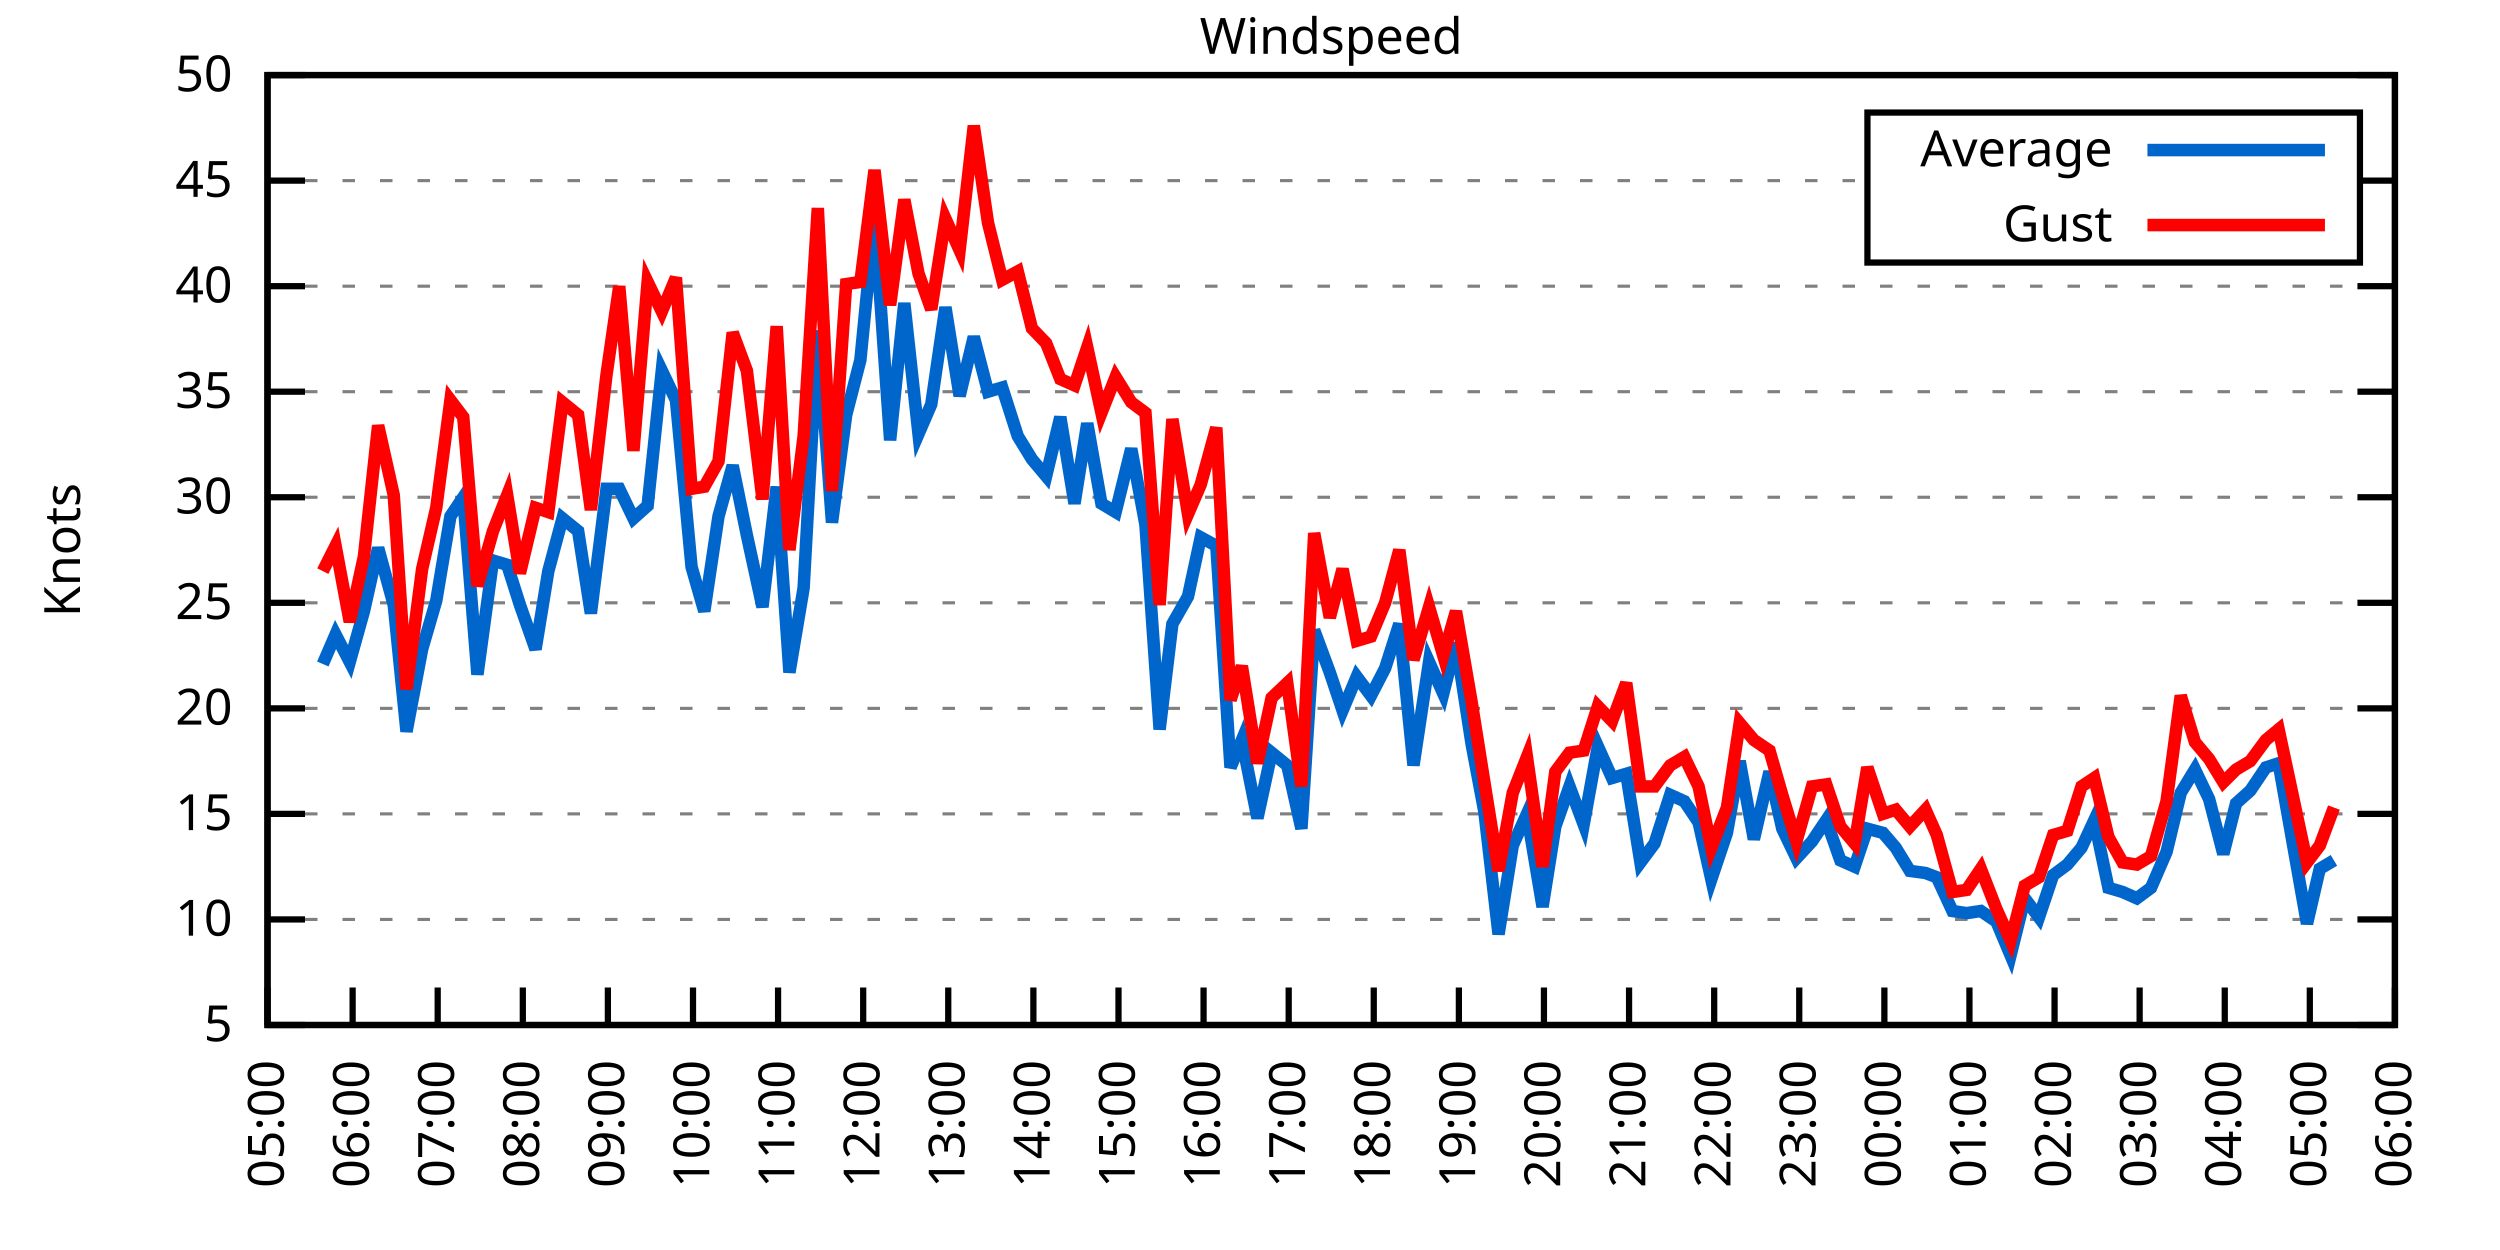
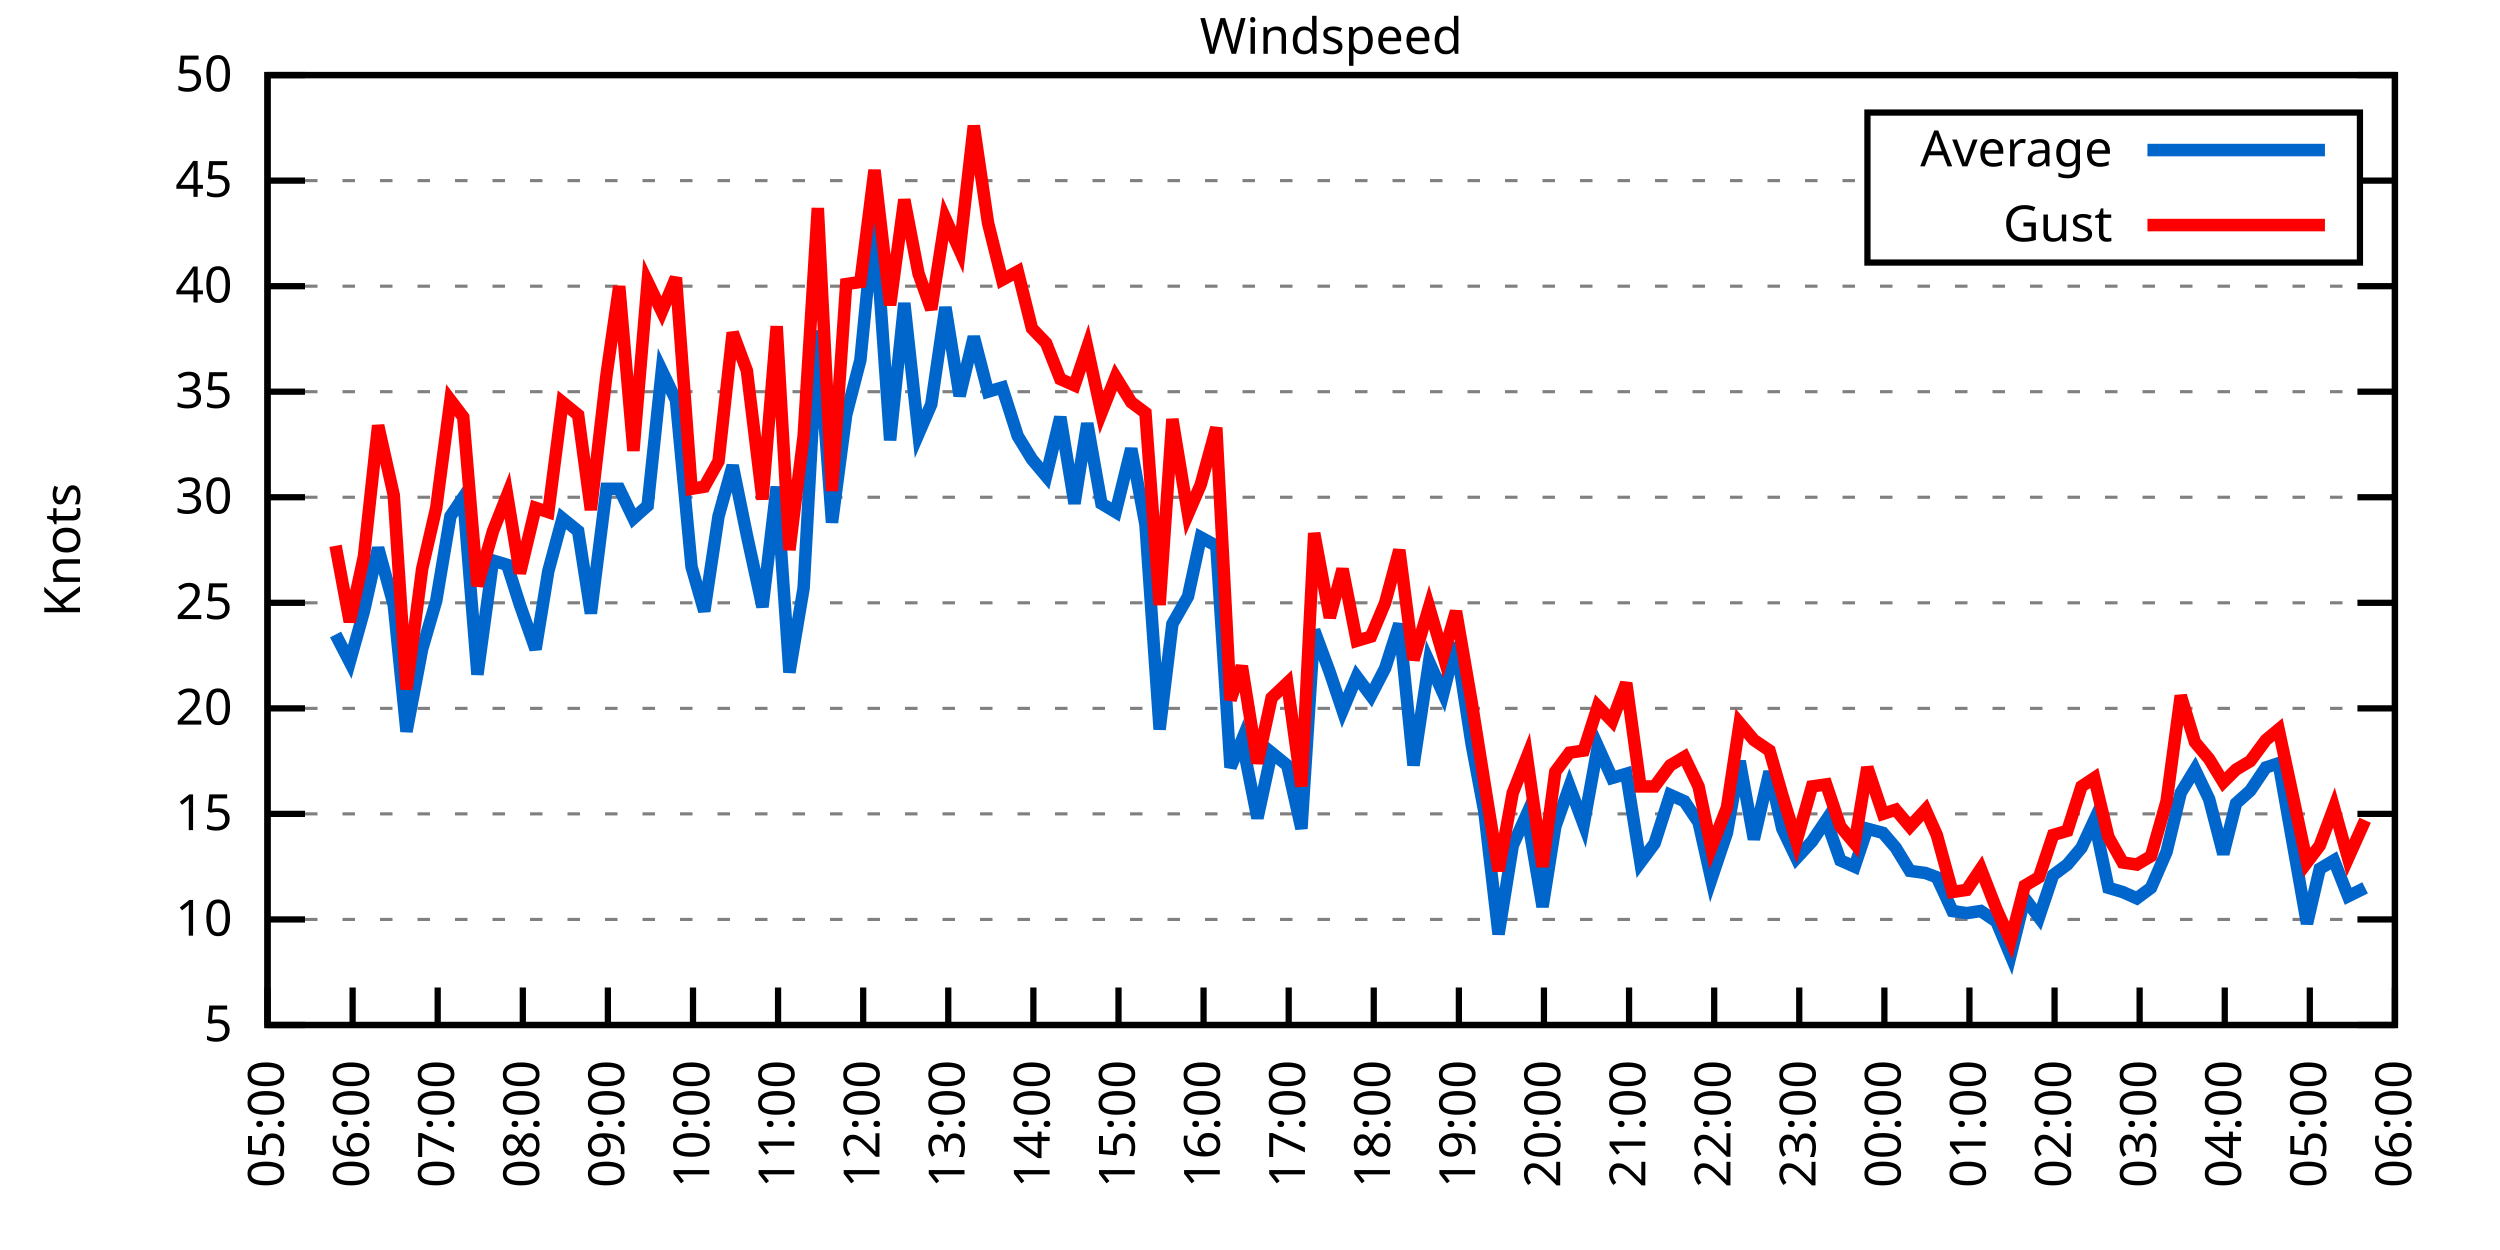
<svg xmlns="http://www.w3.org/2000/svg" xmlns:xlink="http://www.w3.org/1999/xlink" width="400" height="200" viewBox="0 0 400 200">
  <g id="gnuplot_canvas">
    <rect x="0" y="0" width="400" height="200" fill="none" />
    <defs>
      <circle id="gpDot" r="0.5" stroke-width="0.5" stroke="currentColor" />
      <path id="gpPt0" stroke-width="0.333" stroke="currentColor" d="M-1,0 h2 M0,-1 v2" />
      <path id="gpPt1" stroke-width="0.333" stroke="currentColor" d="M-1,-1 L1,1 M1,-1 L-1,1" />
      <path id="gpPt2" stroke-width="0.333" stroke="currentColor" d="M-1,0 L1,0 M0,-1 L0,1 M-1,-1 L1,1 M-1,1 L1,-1" />
      <rect id="gpPt3" stroke-width="0.333" stroke="currentColor" x="-1" y="-1" width="2" height="2" />
      <rect id="gpPt4" stroke-width="0.333" stroke="currentColor" fill="currentColor" x="-1" y="-1" width="2" height="2" />
      <circle id="gpPt5" stroke-width="0.333" stroke="currentColor" cx="0" cy="0" r="1" />
      <use xlink:href="#gpPt5" id="gpPt6" fill="currentColor" stroke="none" />
      <path id="gpPt7" stroke-width="0.333" stroke="currentColor" d="M0,-1.33 L-1.33,0.67 L1.33,0.67 z" />
      <use xlink:href="#gpPt7" id="gpPt8" fill="currentColor" stroke="none" />
      <use xlink:href="#gpPt7" id="gpPt9" stroke="currentColor" transform="rotate(180)" />
      <use xlink:href="#gpPt9" id="gpPt10" fill="currentColor" stroke="none" />
      <use xlink:href="#gpPt3" id="gpPt11" stroke="currentColor" transform="rotate(45)" />
      <use xlink:href="#gpPt11" id="gpPt12" fill="currentColor" stroke="none" />
      <path id="gpPt13" stroke-width="0.333" stroke="currentColor" d="M0,1.330 L1.265,0.411 L0.782,-1.067 L-0.782,-1.076 L-1.265,0.411 z" />
      <use xlink:href="#gpPt13" id="gpPt14" fill="currentColor" stroke="none" />
      <filter id="textbox" filterUnits="objectBoundingBox" x="0" y="0" height="1" width="1">
        <feFlood flood-color="white" flood-opacity="1" result="bgnd" />
        <feComposite in="SourceGraphic" in2="bgnd" operator="atop" />
      </filter>
      <filter id="greybox" filterUnits="objectBoundingBox" x="0" y="0" height="1" width="1">
        <feFlood flood-color="lightgrey" flood-opacity="1" result="grey" />
        <feComposite in="SourceGraphic" in2="grey" operator="atop" />
      </filter>
    </defs>
    <g fill="none" color="white" stroke="currentColor" stroke-width="1.00" stroke-linecap="butt" stroke-linejoin="miter">
</g>
    <g fill="none" color="black" stroke="currentColor" stroke-width="1.00" stroke-linecap="butt" stroke-linejoin="miter">
      <g stroke="none" shape-rendering="crispEdges">
        <polygon fill="rgb(255, 255, 255)" points="42.80,164.00 383.18,164.00 383.18,12.02 42.80,12.02 " />
      </g>
    </g>
    <g fill="none" color="black" stroke="currentColor" stroke-width="1.00" stroke-linecap="butt" stroke-linejoin="miter">
</g>
    <g fill="none" color="black" stroke="black" stroke-width="0.50" stroke-linecap="butt" stroke-linejoin="miter">
</g>
    <g fill="none" color="gray" stroke="currentColor" stroke-width="0.50" stroke-linecap="butt" stroke-linejoin="miter">
      <path stroke="gray" stroke-dasharray="2,4" class="gridline" d="M42.80,164.00 L383.19,164.00  " />
    </g>
    <g fill="none" color="gray" stroke="gray" stroke-width="1.00" stroke-linecap="butt" stroke-linejoin="miter">
</g>
    <g fill="none" color="black" stroke="currentColor" stroke-width="1.00" stroke-linecap="butt" stroke-linejoin="miter">
      <path stroke="black" d="M42.80,164.00 L48.80,164.00 M383.19,164.00 L377.19,164.00  " />
      <g transform="translate(37.20,166.60)" stroke="none" fill="black" font-family="Sans" font-size="8.00" text-anchor="end">
        <text>
          <tspan font-family="Sans"> 5</tspan>
        </text>
      </g>
    </g>
    <g fill="none" color="black" stroke="currentColor" stroke-width="1.00" stroke-linecap="butt" stroke-linejoin="miter">
</g>
    <g fill="none" color="black" stroke="black" stroke-width="0.50" stroke-linecap="butt" stroke-linejoin="miter">
</g>
    <g fill="none" color="gray" stroke="currentColor" stroke-width="0.50" stroke-linecap="butt" stroke-linejoin="miter">
      <path stroke="gray" stroke-dasharray="2,4" class="gridline" d="M42.80,147.11 L383.19,147.11  " />
    </g>
    <g fill="none" color="gray" stroke="gray" stroke-width="1.00" stroke-linecap="butt" stroke-linejoin="miter">
</g>
    <g fill="none" color="black" stroke="currentColor" stroke-width="1.00" stroke-linecap="butt" stroke-linejoin="miter">
      <path stroke="black" d="M42.80,147.11 L48.80,147.11 M383.19,147.11 L377.19,147.11  " />
      <g transform="translate(37.20,149.71)" stroke="none" fill="black" font-family="Sans" font-size="8.00" text-anchor="end">
        <text>
          <tspan font-family="Sans"> 10</tspan>
        </text>
      </g>
    </g>
    <g fill="none" color="black" stroke="currentColor" stroke-width="1.00" stroke-linecap="butt" stroke-linejoin="miter">
</g>
    <g fill="none" color="black" stroke="black" stroke-width="0.50" stroke-linecap="butt" stroke-linejoin="miter">
</g>
    <g fill="none" color="gray" stroke="currentColor" stroke-width="0.50" stroke-linecap="butt" stroke-linejoin="miter">
      <path stroke="gray" stroke-dasharray="2,4" class="gridline" d="M42.80,130.22 L383.19,130.22  " />
    </g>
    <g fill="none" color="gray" stroke="gray" stroke-width="1.00" stroke-linecap="butt" stroke-linejoin="miter">
</g>
    <g fill="none" color="black" stroke="currentColor" stroke-width="1.00" stroke-linecap="butt" stroke-linejoin="miter">
      <path stroke="black" d="M42.80,130.22 L48.80,130.22 M383.19,130.22 L377.19,130.22  " />
      <g transform="translate(37.20,132.82)" stroke="none" fill="black" font-family="Sans" font-size="8.00" text-anchor="end">
        <text>
          <tspan font-family="Sans"> 15</tspan>
        </text>
      </g>
    </g>
    <g fill="none" color="black" stroke="currentColor" stroke-width="1.00" stroke-linecap="butt" stroke-linejoin="miter">
</g>
    <g fill="none" color="black" stroke="black" stroke-width="0.50" stroke-linecap="butt" stroke-linejoin="miter">
</g>
    <g fill="none" color="gray" stroke="currentColor" stroke-width="0.50" stroke-linecap="butt" stroke-linejoin="miter">
      <path stroke="gray" stroke-dasharray="2,4" class="gridline" d="M42.80,113.34 L383.19,113.34  " />
    </g>
    <g fill="none" color="gray" stroke="gray" stroke-width="1.00" stroke-linecap="butt" stroke-linejoin="miter">
</g>
    <g fill="none" color="black" stroke="currentColor" stroke-width="1.00" stroke-linecap="butt" stroke-linejoin="miter">
      <path stroke="black" d="M42.80,113.34 L48.80,113.34 M383.19,113.34 L377.19,113.34  " />
      <g transform="translate(37.20,115.94)" stroke="none" fill="black" font-family="Sans" font-size="8.00" text-anchor="end">
        <text>
          <tspan font-family="Sans"> 20</tspan>
        </text>
      </g>
    </g>
    <g fill="none" color="black" stroke="currentColor" stroke-width="1.00" stroke-linecap="butt" stroke-linejoin="miter">
</g>
    <g fill="none" color="black" stroke="black" stroke-width="0.50" stroke-linecap="butt" stroke-linejoin="miter">
</g>
    <g fill="none" color="gray" stroke="currentColor" stroke-width="0.50" stroke-linecap="butt" stroke-linejoin="miter">
      <path stroke="gray" stroke-dasharray="2,4" class="gridline" d="M42.80,96.45 L383.19,96.45  " />
    </g>
    <g fill="none" color="gray" stroke="gray" stroke-width="1.00" stroke-linecap="butt" stroke-linejoin="miter">
</g>
    <g fill="none" color="black" stroke="currentColor" stroke-width="1.00" stroke-linecap="butt" stroke-linejoin="miter">
      <path stroke="black" d="M42.80,96.45 L48.80,96.45 M383.19,96.45 L377.19,96.45  " />
      <g transform="translate(37.20,99.05)" stroke="none" fill="black" font-family="Sans" font-size="8.00" text-anchor="end">
        <text>
          <tspan font-family="Sans"> 25</tspan>
        </text>
      </g>
    </g>
    <g fill="none" color="black" stroke="currentColor" stroke-width="1.00" stroke-linecap="butt" stroke-linejoin="miter">
</g>
    <g fill="none" color="black" stroke="black" stroke-width="0.50" stroke-linecap="butt" stroke-linejoin="miter">
</g>
    <g fill="none" color="gray" stroke="currentColor" stroke-width="0.50" stroke-linecap="butt" stroke-linejoin="miter">
      <path stroke="gray" stroke-dasharray="2,4" class="gridline" d="M42.80,79.56 L383.19,79.56  " />
    </g>
    <g fill="none" color="gray" stroke="gray" stroke-width="1.00" stroke-linecap="butt" stroke-linejoin="miter">
</g>
    <g fill="none" color="black" stroke="currentColor" stroke-width="1.00" stroke-linecap="butt" stroke-linejoin="miter">
      <path stroke="black" d="M42.80,79.56 L48.80,79.56 M383.19,79.56 L377.19,79.56  " />
      <g transform="translate(37.20,82.16)" stroke="none" fill="black" font-family="Sans" font-size="8.00" text-anchor="end">
        <text>
          <tspan font-family="Sans"> 30</tspan>
        </text>
      </g>
    </g>
    <g fill="none" color="black" stroke="currentColor" stroke-width="1.00" stroke-linecap="butt" stroke-linejoin="miter">
</g>
    <g fill="none" color="black" stroke="black" stroke-width="0.50" stroke-linecap="butt" stroke-linejoin="miter">
</g>
    <g fill="none" color="gray" stroke="currentColor" stroke-width="0.50" stroke-linecap="butt" stroke-linejoin="miter">
      <path stroke="gray" stroke-dasharray="2,4" class="gridline" d="M42.80,62.67 L383.19,62.67  " />
    </g>
    <g fill="none" color="gray" stroke="gray" stroke-width="1.00" stroke-linecap="butt" stroke-linejoin="miter">
</g>
    <g fill="none" color="black" stroke="currentColor" stroke-width="1.00" stroke-linecap="butt" stroke-linejoin="miter">
      <path stroke="black" d="M42.80,62.67 L48.80,62.67 M383.19,62.67 L377.19,62.67  " />
      <g transform="translate(37.20,65.27)" stroke="none" fill="black" font-family="Sans" font-size="8.00" text-anchor="end">
        <text>
          <tspan font-family="Sans"> 35</tspan>
        </text>
      </g>
    </g>
    <g fill="none" color="black" stroke="currentColor" stroke-width="1.00" stroke-linecap="butt" stroke-linejoin="miter">
</g>
    <g fill="none" color="black" stroke="black" stroke-width="0.50" stroke-linecap="butt" stroke-linejoin="miter">
</g>
    <g fill="none" color="gray" stroke="currentColor" stroke-width="0.50" stroke-linecap="butt" stroke-linejoin="miter">
      <path stroke="gray" stroke-dasharray="2,4" class="gridline" d="M42.80,45.79 L383.19,45.79  " />
    </g>
    <g fill="none" color="gray" stroke="gray" stroke-width="1.00" stroke-linecap="butt" stroke-linejoin="miter">
</g>
    <g fill="none" color="black" stroke="currentColor" stroke-width="1.00" stroke-linecap="butt" stroke-linejoin="miter">
      <path stroke="black" d="M42.80,45.79 L48.80,45.79 M383.19,45.79 L377.19,45.79  " />
      <g transform="translate(37.20,48.39)" stroke="none" fill="black" font-family="Sans" font-size="8.00" text-anchor="end">
        <text>
          <tspan font-family="Sans"> 40</tspan>
        </text>
      </g>
    </g>
    <g fill="none" color="black" stroke="currentColor" stroke-width="1.00" stroke-linecap="butt" stroke-linejoin="miter">
</g>
    <g fill="none" color="black" stroke="black" stroke-width="0.50" stroke-linecap="butt" stroke-linejoin="miter">
</g>
    <g fill="none" color="gray" stroke="currentColor" stroke-width="0.50" stroke-linecap="butt" stroke-linejoin="miter">
      <path stroke="gray" stroke-dasharray="2,4" class="gridline" d="M42.80,28.90 L298.79,28.90 M377.59,28.90 L383.19,28.90  " />
    </g>
    <g fill="none" color="gray" stroke="gray" stroke-width="1.00" stroke-linecap="butt" stroke-linejoin="miter">
</g>
    <g fill="none" color="black" stroke="currentColor" stroke-width="1.00" stroke-linecap="butt" stroke-linejoin="miter">
      <path stroke="black" d="M42.80,28.90 L48.80,28.90 M383.19,28.90 L377.19,28.90  " />
      <g transform="translate(37.20,31.50)" stroke="none" fill="black" font-family="Sans" font-size="8.00" text-anchor="end">
        <text>
          <tspan font-family="Sans"> 45</tspan>
        </text>
      </g>
    </g>
    <g fill="none" color="black" stroke="currentColor" stroke-width="1.00" stroke-linecap="butt" stroke-linejoin="miter">
</g>
    <g fill="none" color="black" stroke="black" stroke-width="0.50" stroke-linecap="butt" stroke-linejoin="miter">
</g>
    <g fill="none" color="gray" stroke="currentColor" stroke-width="0.50" stroke-linecap="butt" stroke-linejoin="miter">
      <path stroke="gray" stroke-dasharray="2,4" class="gridline" d="M42.80,12.01 L383.19,12.01  " />
    </g>
    <g fill="none" color="gray" stroke="gray" stroke-width="1.00" stroke-linecap="butt" stroke-linejoin="miter">
</g>
    <g fill="none" color="black" stroke="currentColor" stroke-width="1.00" stroke-linecap="butt" stroke-linejoin="miter">
      <path stroke="black" d="M42.80,12.01 L48.80,12.01 M383.19,12.01 L377.19,12.01  " />
      <g transform="translate(37.20,14.61)" stroke="none" fill="black" font-family="Sans" font-size="8.00" text-anchor="end">
        <text>
          <tspan font-family="Sans"> 50</tspan>
        </text>
      </g>
    </g>
    <g fill="none" color="black" stroke="currentColor" stroke-width="1.00" stroke-linecap="butt" stroke-linejoin="miter">
      <path stroke="black" d="M42.80,164.00 L42.80,158.00  " />
      <g transform="translate(45.40,169.60) rotate(270.00)" stroke="none" fill="black" font-family="Sans" font-size="8.00" text-anchor="end">
        <text>
          <tspan font-family="Sans">05:00</tspan>
        </text>
      </g>
    </g>
    <g fill="none" color="black" stroke="currentColor" stroke-width="1.00" stroke-linecap="butt" stroke-linejoin="miter">
      <path stroke="black" d="M56.42,164.00 L56.42,158.00  " />
      <g transform="translate(59.02,169.60) rotate(270.00)" stroke="none" fill="black" font-family="Sans" font-size="8.00" text-anchor="end">
        <text>
          <tspan font-family="Sans">06:00</tspan>
        </text>
      </g>
    </g>
    <g fill="none" color="black" stroke="currentColor" stroke-width="1.00" stroke-linecap="butt" stroke-linejoin="miter">
      <path stroke="black" d="M70.03,164.00 L70.03,158.00  " />
      <g transform="translate(72.63,169.60) rotate(270.00)" stroke="none" fill="black" font-family="Sans" font-size="8.00" text-anchor="end">
        <text>
          <tspan font-family="Sans">07:00</tspan>
        </text>
      </g>
    </g>
    <g fill="none" color="black" stroke="currentColor" stroke-width="1.00" stroke-linecap="butt" stroke-linejoin="miter">
      <path stroke="black" d="M83.65,164.00 L83.65,158.00  " />
      <g transform="translate(86.25,169.60) rotate(270.00)" stroke="none" fill="black" font-family="Sans" font-size="8.00" text-anchor="end">
        <text>
          <tspan font-family="Sans">08:00</tspan>
        </text>
      </g>
    </g>
    <g fill="none" color="black" stroke="currentColor" stroke-width="1.00" stroke-linecap="butt" stroke-linejoin="miter">
      <path stroke="black" d="M97.26,164.00 L97.26,158.00  " />
      <g transform="translate(99.86,169.60) rotate(270.00)" stroke="none" fill="black" font-family="Sans" font-size="8.00" text-anchor="end">
        <text>
          <tspan font-family="Sans">09:00</tspan>
        </text>
      </g>
    </g>
    <g fill="none" color="black" stroke="currentColor" stroke-width="1.00" stroke-linecap="butt" stroke-linejoin="miter">
      <path stroke="black" d="M110.88,164.00 L110.88,158.00  " />
      <g transform="translate(113.48,169.60) rotate(270.00)" stroke="none" fill="black" font-family="Sans" font-size="8.00" text-anchor="end">
        <text>
          <tspan font-family="Sans">10:00</tspan>
        </text>
      </g>
    </g>
    <g fill="none" color="black" stroke="currentColor" stroke-width="1.00" stroke-linecap="butt" stroke-linejoin="miter">
      <path stroke="black" d="M124.49,164.00 L124.49,158.00  " />
      <g transform="translate(127.09,169.60) rotate(270.00)" stroke="none" fill="black" font-family="Sans" font-size="8.00" text-anchor="end">
        <text>
          <tspan font-family="Sans">11:00</tspan>
        </text>
      </g>
    </g>
    <g fill="none" color="black" stroke="currentColor" stroke-width="1.00" stroke-linecap="butt" stroke-linejoin="miter">
      <path stroke="black" d="M138.11,164.00 L138.11,158.00  " />
      <g transform="translate(140.71,169.60) rotate(270.00)" stroke="none" fill="black" font-family="Sans" font-size="8.00" text-anchor="end">
        <text>
          <tspan font-family="Sans">12:00</tspan>
        </text>
      </g>
    </g>
    <g fill="none" color="black" stroke="currentColor" stroke-width="1.00" stroke-linecap="butt" stroke-linejoin="miter">
      <path stroke="black" d="M151.72,164.00 L151.72,158.00  " />
      <g transform="translate(154.32,169.60) rotate(270.00)" stroke="none" fill="black" font-family="Sans" font-size="8.00" text-anchor="end">
        <text>
          <tspan font-family="Sans">13:00</tspan>
        </text>
      </g>
    </g>
    <g fill="none" color="black" stroke="currentColor" stroke-width="1.00" stroke-linecap="butt" stroke-linejoin="miter">
      <path stroke="black" d="M165.34,164.00 L165.34,158.00  " />
      <g transform="translate(167.94,169.60) rotate(270.00)" stroke="none" fill="black" font-family="Sans" font-size="8.00" text-anchor="end">
        <text>
          <tspan font-family="Sans">14:00</tspan>
        </text>
      </g>
    </g>
    <g fill="none" color="black" stroke="currentColor" stroke-width="1.00" stroke-linecap="butt" stroke-linejoin="miter">
      <path stroke="black" d="M178.96,164.00 L178.96,158.00  " />
      <g transform="translate(181.56,169.60) rotate(270.00)" stroke="none" fill="black" font-family="Sans" font-size="8.00" text-anchor="end">
        <text>
          <tspan font-family="Sans">15:00</tspan>
        </text>
      </g>
    </g>
    <g fill="none" color="black" stroke="currentColor" stroke-width="1.00" stroke-linecap="butt" stroke-linejoin="miter">
      <path stroke="black" d="M192.57,164.00 L192.57,158.00  " />
      <g transform="translate(195.17,169.60) rotate(270.00)" stroke="none" fill="black" font-family="Sans" font-size="8.00" text-anchor="end">
        <text>
          <tspan font-family="Sans">16:00</tspan>
        </text>
      </g>
    </g>
    <g fill="none" color="black" stroke="currentColor" stroke-width="1.00" stroke-linecap="butt" stroke-linejoin="miter">
      <path stroke="black" d="M206.19,164.00 L206.19,158.00  " />
      <g transform="translate(208.79,169.60) rotate(270.00)" stroke="none" fill="black" font-family="Sans" font-size="8.00" text-anchor="end">
        <text>
          <tspan font-family="Sans">17:00</tspan>
        </text>
      </g>
    </g>
    <g fill="none" color="black" stroke="currentColor" stroke-width="1.00" stroke-linecap="butt" stroke-linejoin="miter">
      <path stroke="black" d="M219.80,164.00 L219.80,158.00  " />
      <g transform="translate(222.40,169.60) rotate(270.00)" stroke="none" fill="black" font-family="Sans" font-size="8.00" text-anchor="end">
        <text>
          <tspan font-family="Sans">18:00</tspan>
        </text>
      </g>
    </g>
    <g fill="none" color="black" stroke="currentColor" stroke-width="1.00" stroke-linecap="butt" stroke-linejoin="miter">
      <path stroke="black" d="M233.42,164.00 L233.42,158.00  " />
      <g transform="translate(236.02,169.60) rotate(270.00)" stroke="none" fill="black" font-family="Sans" font-size="8.00" text-anchor="end">
        <text>
          <tspan font-family="Sans">19:00</tspan>
        </text>
      </g>
    </g>
    <g fill="none" color="black" stroke="currentColor" stroke-width="1.00" stroke-linecap="butt" stroke-linejoin="miter">
      <path stroke="black" d="M247.03,164.00 L247.03,158.00  " />
      <g transform="translate(249.63,169.60) rotate(270.00)" stroke="none" fill="black" font-family="Sans" font-size="8.00" text-anchor="end">
        <text>
          <tspan font-family="Sans">20:00</tspan>
        </text>
      </g>
    </g>
    <g fill="none" color="black" stroke="currentColor" stroke-width="1.00" stroke-linecap="butt" stroke-linejoin="miter">
      <path stroke="black" d="M260.65,164.00 L260.65,158.00  " />
      <g transform="translate(263.25,169.60) rotate(270.00)" stroke="none" fill="black" font-family="Sans" font-size="8.00" text-anchor="end">
        <text>
          <tspan font-family="Sans">21:00</tspan>
        </text>
      </g>
    </g>
    <g fill="none" color="black" stroke="currentColor" stroke-width="1.00" stroke-linecap="butt" stroke-linejoin="miter">
      <path stroke="black" d="M274.27,164.00 L274.27,158.00  " />
      <g transform="translate(276.87,169.60) rotate(270.00)" stroke="none" fill="black" font-family="Sans" font-size="8.00" text-anchor="end">
        <text>
          <tspan font-family="Sans">22:00</tspan>
        </text>
      </g>
    </g>
    <g fill="none" color="black" stroke="currentColor" stroke-width="1.00" stroke-linecap="butt" stroke-linejoin="miter">
      <path stroke="black" d="M287.88,164.00 L287.88,158.00  " />
      <g transform="translate(290.48,169.60) rotate(270.00)" stroke="none" fill="black" font-family="Sans" font-size="8.00" text-anchor="end">
        <text>
          <tspan font-family="Sans">23:00</tspan>
        </text>
      </g>
    </g>
    <g fill="none" color="black" stroke="currentColor" stroke-width="1.00" stroke-linecap="butt" stroke-linejoin="miter">
      <path stroke="black" d="M301.50,164.00 L301.50,158.00  " />
      <g transform="translate(304.10,169.60) rotate(270.00)" stroke="none" fill="black" font-family="Sans" font-size="8.00" text-anchor="end">
        <text>
          <tspan font-family="Sans">00:00</tspan>
        </text>
      </g>
    </g>
    <g fill="none" color="black" stroke="currentColor" stroke-width="1.00" stroke-linecap="butt" stroke-linejoin="miter">
      <path stroke="black" d="M315.11,164.00 L315.11,158.00  " />
      <g transform="translate(317.71,169.60) rotate(270.00)" stroke="none" fill="black" font-family="Sans" font-size="8.00" text-anchor="end">
        <text>
          <tspan font-family="Sans">01:00</tspan>
        </text>
      </g>
    </g>
    <g fill="none" color="black" stroke="currentColor" stroke-width="1.00" stroke-linecap="butt" stroke-linejoin="miter">
      <path stroke="black" d="M328.73,164.00 L328.73,158.00  " />
      <g transform="translate(331.33,169.60) rotate(270.00)" stroke="none" fill="black" font-family="Sans" font-size="8.00" text-anchor="end">
        <text>
          <tspan font-family="Sans">02:00</tspan>
        </text>
      </g>
    </g>
    <g fill="none" color="black" stroke="currentColor" stroke-width="1.00" stroke-linecap="butt" stroke-linejoin="miter">
      <path stroke="black" d="M342.34,164.00 L342.34,158.00  " />
      <g transform="translate(344.94,169.60) rotate(270.00)" stroke="none" fill="black" font-family="Sans" font-size="8.00" text-anchor="end">
        <text>
          <tspan font-family="Sans">03:00</tspan>
        </text>
      </g>
    </g>
    <g fill="none" color="black" stroke="currentColor" stroke-width="1.00" stroke-linecap="butt" stroke-linejoin="miter">
      <path stroke="black" d="M355.96,164.00 L355.96,158.00  " />
      <g transform="translate(358.56,169.60) rotate(270.00)" stroke="none" fill="black" font-family="Sans" font-size="8.00" text-anchor="end">
        <text>
          <tspan font-family="Sans">04:00</tspan>
        </text>
      </g>
    </g>
    <g fill="none" color="black" stroke="currentColor" stroke-width="1.00" stroke-linecap="butt" stroke-linejoin="miter">
      <path stroke="black" d="M369.57,164.00 L369.57,158.00  " />
      <g transform="translate(372.17,169.60) rotate(270.00)" stroke="none" fill="black" font-family="Sans" font-size="8.00" text-anchor="end">
        <text>
          <tspan font-family="Sans">05:00</tspan>
        </text>
      </g>
    </g>
    <g fill="none" color="black" stroke="currentColor" stroke-width="1.00" stroke-linecap="butt" stroke-linejoin="miter">
      <path stroke="black" d="M383.19,164.00 L383.19,158.00  " />
      <g transform="translate(385.79,169.60) rotate(270.00)" stroke="none" fill="black" font-family="Sans" font-size="8.00" text-anchor="end">
        <text>
          <tspan font-family="Sans">06:00</tspan>
        </text>
      </g>
    </g>
    <g fill="none" color="black" stroke="currentColor" stroke-width="1.00" stroke-linecap="butt" stroke-linejoin="miter">
</g>
    <g fill="none" color="black" stroke="currentColor" stroke-width="1.00" stroke-linecap="butt" stroke-linejoin="miter">
      <path stroke="black" d="M42.80,12.01 L42.80,164.00 L383.19,164.00 L383.19,12.01 L42.80,12.01 Z  " />
    </g>
    <g fill="none" color="black" stroke="currentColor" stroke-width="1.00" stroke-linecap="butt" stroke-linejoin="miter">
</g>
    <g fill="none" color="black" stroke="currentColor" stroke-width="1.00" stroke-linecap="butt" stroke-linejoin="miter">
      <path stroke="black" d="M298.79,42.01 L298.79,18.01 L377.59,18.01 L377.59,42.01 L298.79,42.01 Z  " />
    </g>
    <g id="Windspeed_plot_1">
      <g fill="none" color="white" stroke="black" stroke-width="2.00" stroke-linecap="butt" stroke-linejoin="miter">
</g>
      <g fill="none" color="black" stroke="currentColor" stroke-width="2.00" stroke-linecap="butt" stroke-linejoin="miter">
        <g transform="translate(337.99,26.61)" stroke="none" fill="black" font-family="Sans" font-size="8.00" text-anchor="end">
          <text>
            <tspan font-family="Sans">Average</tspan>
          </text>
        </g>
      </g>
      <g fill="none" color="black" stroke="currentColor" stroke-width="2.00" stroke-linecap="butt" stroke-linejoin="miter">
-         <path stroke="rgb(  0, 102, 204)" d="M343.59,24.01 L371.99,24.01 M51.65,106.24 L53.69,101.52 L55.96,105.91 L58.23,97.80 L60.50,87.67 L63.00,96.79   L65.04,117.05 L67.54,103.88 L69.80,96.11 L72.07,82.60 L74.12,79.56 L76.39,107.93 L78.88,89.69 L81.15,90.37   L83.19,96.79 L85.69,103.88 L87.73,91.38 L90.00,82.94 L92.50,84.97 L94.54,98.14 L97.04,78.21 L99.08,78.21   L101.35,82.94 L103.62,80.91 L105.89,59.30 L108.15,64.02 L110.65,90.71 L112.69,97.80 L114.96,82.60 L117.23,74.49   L119.50,85.64 L122.00,97.12 L124.27,77.87 L126.31,107.59 L128.58,94.08 L130.85,52.88 L133.12,83.61 L135.39,66.39   L137.66,57.61 L139.92,34.64 L142.42,70.44 L144.69,48.49 L146.96,69.43 L149.00,64.70 L151.27,49.16 L153.54,63.35   L155.81,53.89 L158.08,62.67 L160.35,62.00 L162.84,69.77 L165.11,73.48 L167.38,76.18 L169.65,66.73 L171.92,80.57   L173.96,67.74 L176.23,80.57 L178.50,81.93 L181.00,71.79 L183.27,83.95 L185.54,116.71 L187.58,99.83 L190.08,95.44   L192.12,85.98 L194.61,87.33 L196.88,122.79 L198.70,118.40 L201.19,130.90 L203.46,120.43 L205.96,122.46 L208.23,132.59   L210.27,100.84 L212.77,107.59 L214.81,113.67 L217.08,108.27 L219.35,111.31 L221.62,106.92 L223.89,99.83 L226.16,122.46   L228.65,105.91 L230.92,110.97 L232.96,102.87 L235.46,119.08 L237.50,129.89 L239.77,149.48 L242.04,135.29 L244.31,130.22   L246.81,145.09 L248.85,132.25 L251.12,125.83 L253.39,131.91 L255.66,119.42 L257.93,124.48 L260.20,123.81 L262.47,137.99   L264.73,134.95 L267.23,127.18 L269.50,128.20 L271.77,131.58 L273.81,140.69 L276.31,133.26 L278.35,121.78 L280.62,134.28   L283.12,123.47 L285.16,132.59 L287.43,137.32 L289.92,134.62 L292.19,131.24 L294.46,137.66 L296.73,138.67 L298.77,132.59   L301.27,133.26 L303.31,135.63 L305.58,139.34 L308.08,139.68 L309.89,140.36 L312.39,145.76 L314.66,146.10 L316.93,145.76   L319.42,147.45 L321.69,152.85 L323.96,143.73 L326.23,146.77 L328.50,140.02 L330.77,138.33 L333.04,135.63 L335.08,131.24   L337.35,142.05 L339.62,142.72 L341.89,143.73 L344.16,142.05 L346.65,136.30 L348.92,126.85 L351.19,123.13 L353.46,127.86   L355.73,136.64 L357.77,128.54 L360.04,126.51 L362.54,122.79 L364.58,122.12 L369.12,147.79 L371.16,139.01 L373.43,137.66    " />
+         <path stroke="rgb(  0, 102, 204)" d="M343.59,24.01 L371.99,24.01 M53.69,101.52 L55.96,105.91 L58.23,97.80 L60.50,87.67 L63.00,96.79 L65.04,117.05   L67.54,103.88 L69.80,96.11 L72.07,82.60 L74.12,79.56 L76.39,107.93 L78.88,89.69 L81.15,90.37 L83.19,96.79   L85.69,103.88 L87.73,91.38 L90.00,82.94 L92.50,84.97 L94.54,98.14 L97.04,78.21 L99.08,78.21 L101.35,82.94   L103.62,80.91 L105.89,59.30 L108.15,64.02 L110.65,90.71 L112.69,97.80 L114.96,82.60 L117.23,74.49 L119.50,85.64   L122.00,97.12 L124.27,77.87 L126.31,107.59 L128.58,94.08 L130.85,52.88 L133.12,83.61 L135.39,66.39 L137.66,57.61   L139.92,34.64 L142.42,70.44 L144.69,48.49 L146.96,69.43 L149.00,64.70 L151.27,49.16 L153.54,63.35 L155.81,53.89   L158.08,62.67 L160.35,62.00 L162.84,69.77 L165.11,73.48 L167.38,76.18 L169.65,66.73 L171.92,80.57 L173.96,67.74   L176.23,80.57 L178.50,81.93 L181.00,71.79 L183.27,83.95 L185.54,116.71 L187.58,99.83 L190.08,95.44 L192.12,85.98   L194.61,87.33 L196.88,122.79 L198.70,118.40 L201.19,130.90 L203.46,120.43 L205.96,122.46 L208.23,132.59 L210.27,100.84   L212.77,107.59 L214.81,113.67 L217.08,108.27 L219.35,111.31 L221.62,106.92 L223.89,99.83 L226.16,122.46 L228.65,105.91   L230.92,110.97 L232.96,102.87 L235.46,119.08 L237.50,129.89 L239.77,149.48 L242.04,135.29 L244.31,130.22 L246.81,145.09   L248.85,132.25 L251.12,125.83 L253.39,131.91 L255.66,119.42 L257.93,124.48 L260.20,123.81 L262.47,137.99 L264.73,134.95   L267.23,127.18 L269.50,128.20 L271.77,131.58 L273.81,140.69 L276.31,133.26 L278.35,121.78 L280.62,134.28 L283.12,123.47   L285.16,132.59 L287.43,137.32 L289.92,134.62 L292.19,131.24 L294.46,137.66 L296.73,138.67 L298.77,132.59 L301.27,133.26   L303.31,135.63 L305.58,139.34 L308.08,139.68 L309.89,140.36 L312.39,145.76 L314.66,146.10 L316.93,145.76 L319.42,147.45   L321.69,152.85 L323.96,143.73 L326.23,146.77 L328.50,140.02 L330.77,138.33 L333.04,135.63 L335.08,131.24 L337.35,142.05   L339.62,142.72 L341.89,143.73 L344.16,142.05 L346.65,136.30 L348.92,126.85 L351.19,123.13 L353.46,127.86 L355.73,136.64   L357.77,128.54 L360.04,126.51 L362.54,122.79 L364.58,122.12 L369.12,147.79 L371.16,139.01 L373.43,137.66 L375.70,143.40   L378.42,142.05  " />
      </g>
    </g>
    <g id="Windspeed_plot_2">
      <g fill="none" color="black" stroke="currentColor" stroke-width="2.00" stroke-linecap="butt" stroke-linejoin="miter">
        <g transform="translate(337.99,38.61)" stroke="none" fill="black" font-family="Sans" font-size="8.00" text-anchor="end">
          <text>
            <tspan font-family="Sans">Gust</tspan>
          </text>
        </g>
      </g>
      <g fill="none" color="black" stroke="currentColor" stroke-width="2.00" stroke-linecap="butt" stroke-linejoin="miter">
-         <path stroke="rgb(255,   0,   0)" d="M343.59,36.01 L371.99,36.01 M51.65,91.38 L53.69,87.33 L55.96,99.49 L58.23,89.02 L60.50,68.08 L63.00,79.22   L65.04,110.30 L67.54,91.04 L69.80,81.25 L72.07,64.02 L74.12,66.73 L76.39,93.75 L78.88,84.97 L81.15,79.22   L83.19,91.72 L85.69,81.25 L87.73,81.93 L90.00,64.36 L92.50,66.39 L94.54,81.59 L97.04,59.97 L99.08,45.79   L101.35,72.13 L103.62,45.11 L105.89,49.84 L108.15,44.43 L110.65,78.21 L112.69,77.87 L114.96,73.82 L117.23,53.22   L119.50,59.30 L122.00,79.90 L124.27,52.20 L126.31,88.00 L128.58,69.77 L130.85,33.29 L133.12,78.55 L135.39,45.45   L137.66,45.11 L139.92,27.21 L142.42,48.83 L144.69,31.94 L146.96,43.76 L149.00,49.50 L151.27,34.98 L153.54,40.04   L155.81,20.12 L158.08,35.65 L160.35,44.77 L162.84,43.42 L165.11,52.54 L167.38,54.90 L169.65,60.65 L171.92,61.66   L173.96,55.58 L176.23,66.05 L178.50,60.31 L181.00,64.36 L183.27,66.05 L185.54,96.79 L187.58,67.06 L190.08,82.26   L192.12,77.53 L194.61,68.42 L196.88,111.99 L198.70,106.58 L201.19,122.12 L203.46,111.65 L205.96,109.28 L208.23,125.83   L210.27,85.30 L212.77,98.81 L214.81,91.04 L217.08,102.53 L219.35,101.85 L221.62,96.45 L223.89,88.00 L226.16,105.57   L228.65,97.12 L230.92,104.89 L232.96,97.80 L235.46,112.32 L237.50,125.16 L239.77,139.34 L242.04,126.85 L244.31,121.11   L246.81,138.67 L248.85,123.47 L251.12,120.43 L253.39,120.09 L255.66,113.00 L257.93,115.36 L260.20,109.28 L262.47,125.83   L264.73,125.83 L267.23,122.46 L269.50,121.11 L271.77,125.83 L273.81,135.63 L276.31,129.21 L278.35,115.70 L280.62,118.40   L283.12,120.09 L285.16,127.18 L287.43,134.62 L289.92,125.83 L292.19,125.50 L294.46,132.25 L296.73,134.95 L298.77,122.79   L301.27,130.22 L303.31,129.55 L305.58,132.25 L308.08,129.55 L309.89,133.60 L312.39,142.72 L314.66,142.38 L316.93,139.01   L319.42,145.42 L321.69,150.49 L323.96,141.71 L326.23,140.36 L328.50,133.60 L330.77,132.93 L333.04,125.83 L335.08,124.48   L337.35,133.94 L339.62,137.99 L341.89,138.33 L344.16,136.98 L346.65,128.20 L348.92,111.31 L351.19,118.74 L353.46,121.44   L355.73,125.16 L357.77,123.13 L360.04,121.78 L362.54,118.40 L364.58,116.71 L369.12,137.99 L371.16,135.29 L373.43,129.21    " />
+         <path stroke="rgb(255,   0,   0)" d="M343.59,36.01 L371.99,36.01 M53.69,87.33 L55.96,99.49 L58.23,89.02 L60.50,68.08 L63.00,79.22 L65.04,110.30   L67.54,91.04 L69.80,81.25 L72.07,64.02 L74.12,66.73 L76.39,93.75 L78.88,84.97 L81.15,79.22 L83.19,91.72   L85.69,81.25 L87.73,81.93 L90.00,64.36 L92.50,66.39 L94.54,81.59 L97.04,59.97 L99.08,45.79 L101.35,72.13   L103.62,45.11 L105.89,49.84 L108.15,44.43 L110.65,78.21 L112.69,77.87 L114.96,73.82 L117.23,53.22 L119.50,59.30   L122.00,79.90 L124.27,52.20 L126.31,88.00 L128.58,69.77 L130.85,33.29 L133.12,78.55 L135.39,45.45 L137.66,45.11   L139.92,27.21 L142.42,48.83 L144.69,31.94 L146.96,43.76 L149.00,49.50 L151.27,34.98 L153.54,40.04 L155.81,20.12   L158.08,35.65 L160.35,44.77 L162.84,43.42 L165.11,52.54 L167.38,54.90 L169.65,60.65 L171.92,61.66 L173.96,55.58   L176.23,66.05 L178.50,60.31 L181.00,64.36 L183.27,66.05 L185.54,96.79 L187.58,67.06 L190.08,82.26 L192.12,77.53   L194.61,68.42 L196.88,111.99 L198.70,106.58 L201.19,122.12 L203.46,111.65 L205.96,109.28 L208.23,125.83 L210.27,85.30   L212.77,98.81 L214.81,91.04 L217.08,102.53 L219.35,101.85 L221.62,96.45 L223.89,88.00 L226.16,105.57 L228.65,97.12   L230.92,104.89 L232.96,97.80 L235.46,112.32 L237.50,125.16 L239.77,139.34 L242.04,126.85 L244.31,121.11 L246.81,138.67   L248.85,123.47 L251.12,120.43 L253.39,120.09 L255.66,113.00 L257.93,115.36 L260.20,109.28 L262.47,125.83 L264.73,125.83   L267.23,122.46 L269.50,121.11 L271.77,125.83 L273.81,135.63 L276.31,129.21 L278.35,115.70 L280.62,118.40 L283.12,120.09   L285.16,127.18 L287.43,134.62 L289.92,125.83 L292.19,125.50 L294.46,132.25 L296.73,134.95 L298.77,122.79 L301.27,130.22   L303.31,129.55 L305.58,132.25 L308.08,129.55 L309.89,133.60 L312.39,142.72 L314.66,142.38 L316.93,139.01 L319.42,145.42   L321.69,150.49 L323.96,141.71 L326.23,140.36 L328.50,133.60 L330.77,132.93 L333.04,125.83 L335.08,124.48 L337.35,133.94   L339.62,137.99 L341.89,138.33 L344.16,136.98 L346.65,128.20 L348.92,111.31 L351.19,118.74 L353.46,121.44 L355.73,125.16   L357.77,123.13 L360.04,121.78 L362.54,118.40 L364.58,116.71 L369.12,137.99 L371.16,135.29 L373.43,129.21 L375.70,137.32   L378.42,131.24  " />
      </g>
    </g>
    <g fill="none" color="black" stroke="currentColor" stroke-width="2.00" stroke-linecap="butt" stroke-linejoin="miter">
</g>
    <g fill="none" color="black" stroke="black" stroke-width="1.00" stroke-linecap="butt" stroke-linejoin="miter">
</g>
    <g fill="none" color="black" stroke="currentColor" stroke-width="1.00" stroke-linecap="butt" stroke-linejoin="miter">
      <path stroke="black" d="M42.80,12.01 L42.80,164.00 L383.19,164.00 L383.19,12.01 L42.80,12.01 Z  " />
      <g transform="translate(12.80,88.01) rotate(270.00)" stroke="none" fill="black" font-family="Sans" font-size="8.00" text-anchor="middle">
        <text>
          <tspan font-family="Sans">Knots</tspan>
        </text>
      </g>
    </g>
    <g fill="none" color="black" stroke="currentColor" stroke-width="1.00" stroke-linecap="butt" stroke-linejoin="miter">
</g>
    <g fill="none" color="black" stroke="currentColor" stroke-width="1.00" stroke-linecap="butt" stroke-linejoin="miter">
      <g transform="translate(212.99,8.61)" stroke="none" fill="black" font-family="Sans" font-size="8.00" text-anchor="middle">
        <text>
          <tspan font-family="Sans">Windspeed</tspan>
        </text>
      </g>
    </g>
    <g fill="none" color="black" stroke="currentColor" stroke-width="1.00" stroke-linecap="butt" stroke-linejoin="miter">
</g>
  </g>
</svg>
